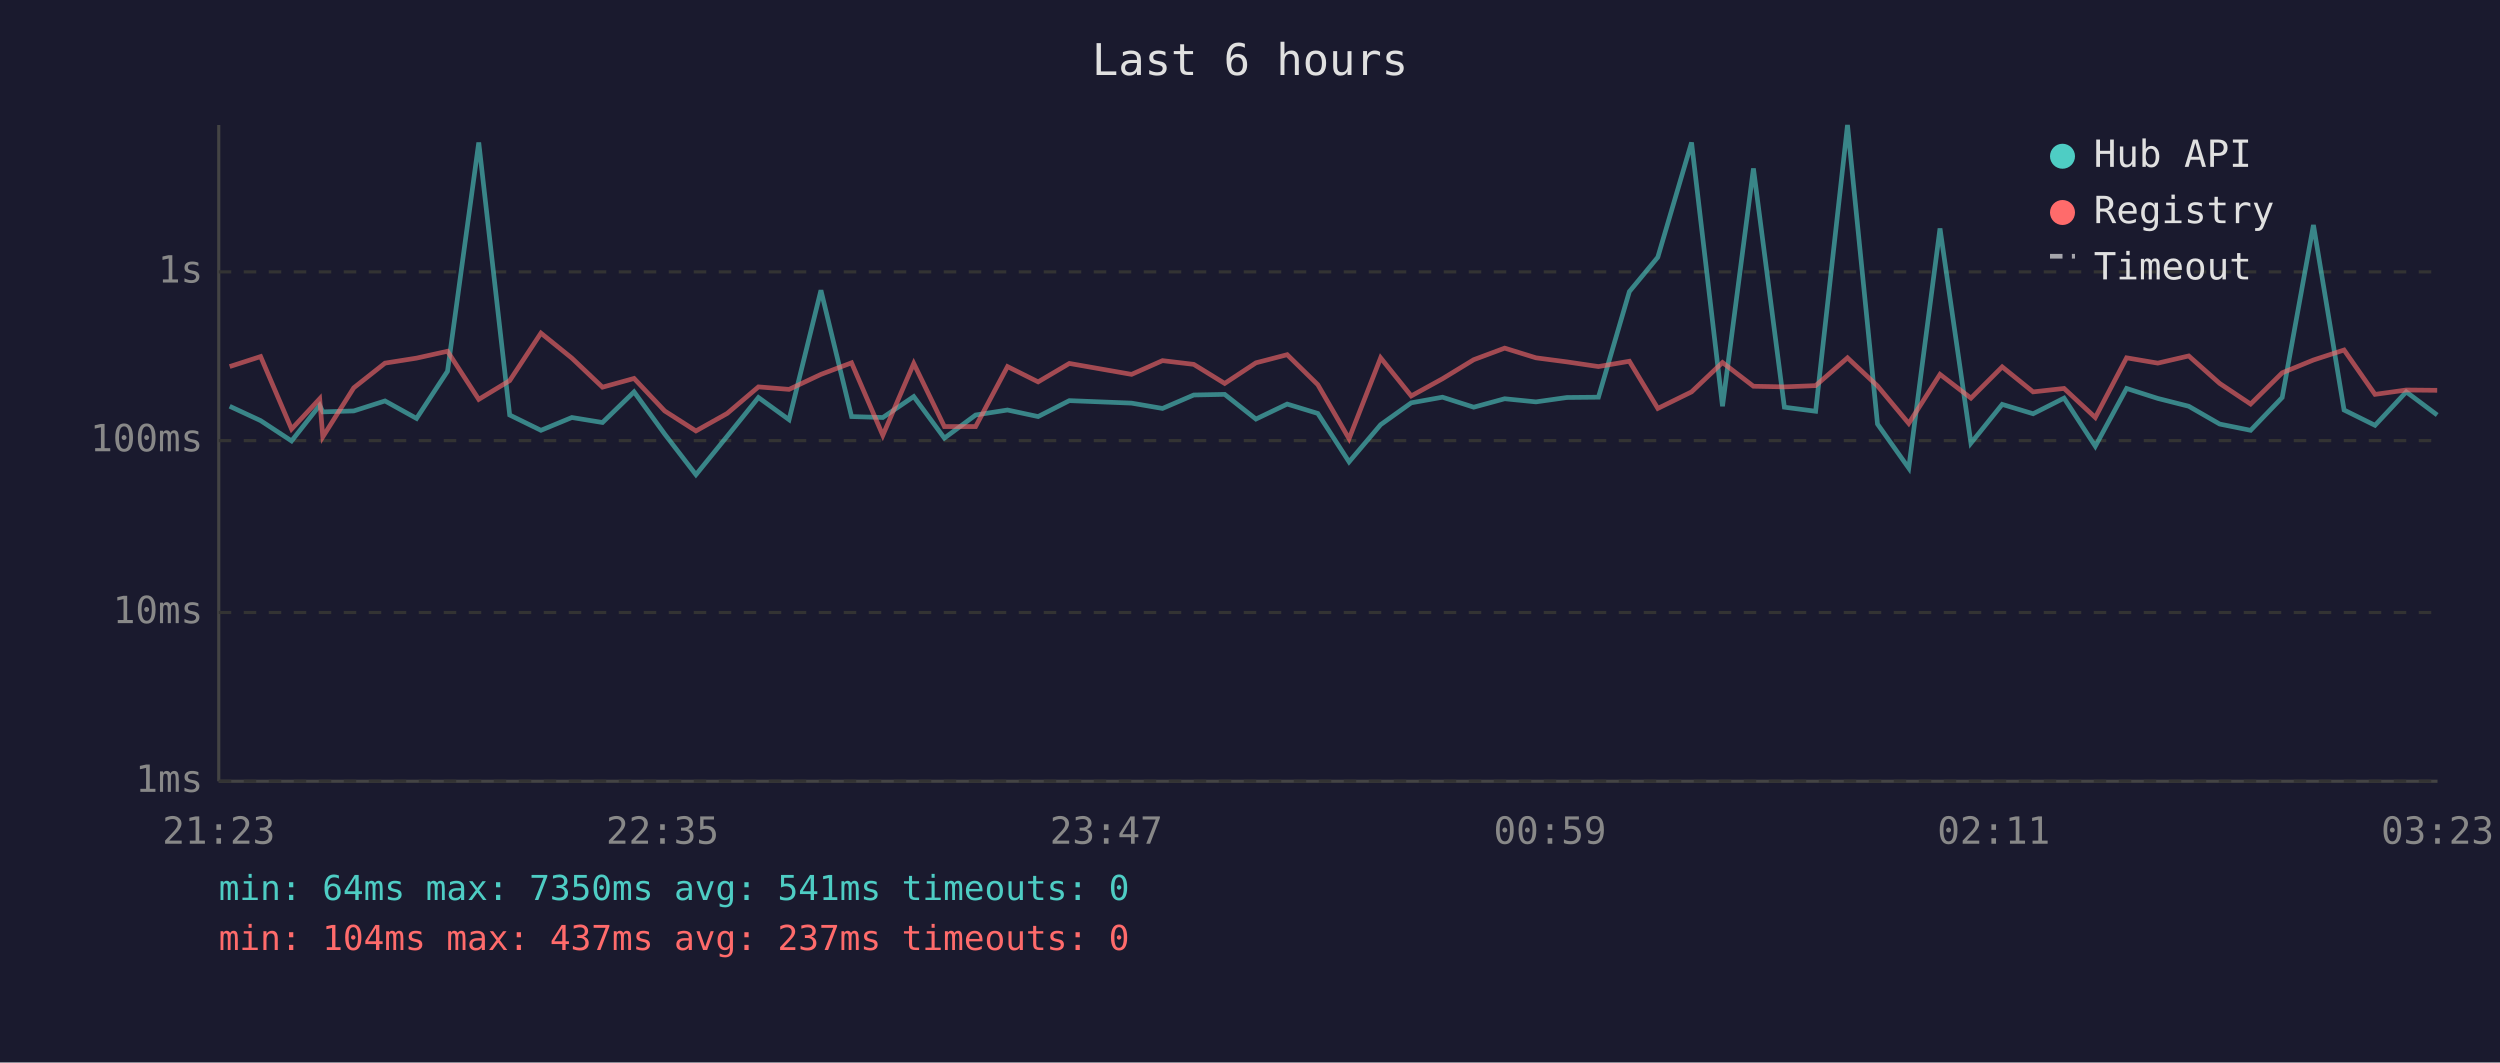
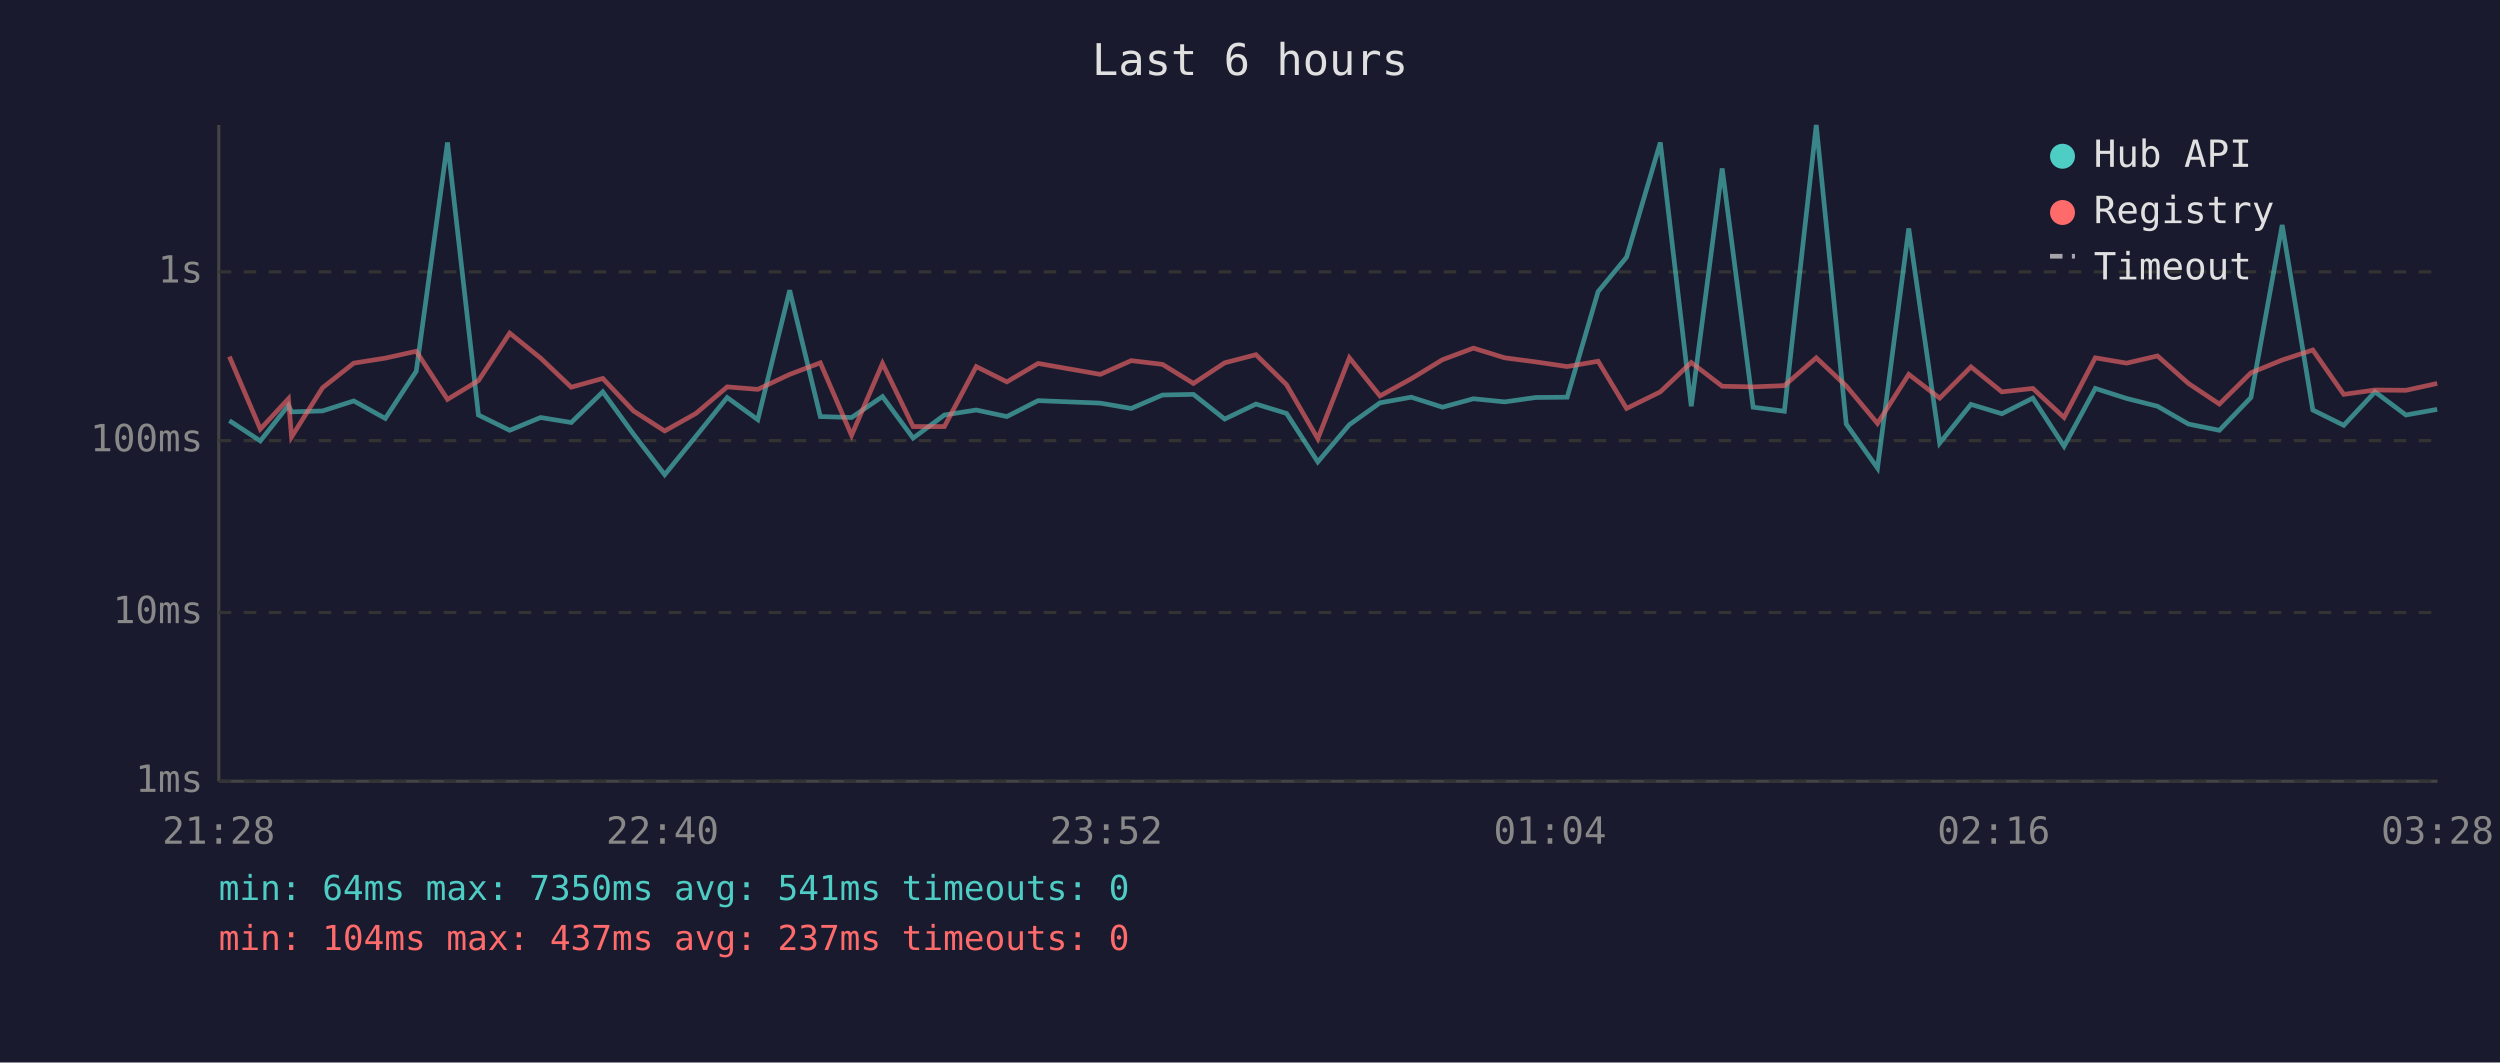
<svg xmlns="http://www.w3.org/2000/svg" viewBox="0 0 800 340" font-family="monospace" font-size="12">
  <rect width="800" height="340" fill="#1a1a2e" />
  <text x="400" y="24" fill="#e0e0e0" font-size="14" text-anchor="middle">Last 6 hours</text>
  <line x1="70" y1="40" x2="70" y2="250" stroke="#444" stroke-width="1" />
  <line x1="70" y1="250" x2="780" y2="250" stroke="#444" stroke-width="1" />
  <line x1="70" y1="250" x2="780" y2="250" stroke="#333" stroke-width="1" stroke-dasharray="4" />
  <text x="65" y="250" fill="#888" text-anchor="end" dominant-baseline="middle">1ms</text>
  <line x1="70" y1="196" x2="780" y2="196" stroke="#333" stroke-width="1" stroke-dasharray="4" />
  <text x="65" y="196" fill="#888" text-anchor="end" dominant-baseline="middle">10ms</text>
  <line x1="70" y1="141" x2="780" y2="141" stroke="#333" stroke-width="1" stroke-dasharray="4" />
  <text x="65" y="141" fill="#888" text-anchor="end" dominant-baseline="middle">100ms</text>
  <line x1="70" y1="87" x2="780" y2="87" stroke="#333" stroke-width="1" stroke-dasharray="4" />
  <text x="65" y="87" fill="#888" text-anchor="end" dominant-baseline="middle">1s</text>
-   <text x="70" y="270" fill="#888" text-anchor="middle">21:23</text>
-   <text x="212" y="270" fill="#888" text-anchor="middle">22:35</text>
-   <text x="354" y="270" fill="#888" text-anchor="middle">23:47</text>
-   <text x="496" y="270" fill="#888" text-anchor="middle">00:59</text>
-   <text x="638" y="270" fill="#888" text-anchor="middle">02:11</text>
-   <text x="780" y="270" fill="#888" text-anchor="middle">03:23</text>
-   <polyline points="73.5,130.0 83.4,134.6 93.3,141.1 102.3,129.7 103.3,131.8 113.2,131.5 123.2,128.3 133.3,133.9 143.2,118.8 153.2,45.6 163.1,132.8 173.1,137.7 183.0,133.6 192.8,135.2 202.9,125.4 212.7,138.9 222.7,151.9 232.7,139.6 242.7,127.2 252.5,134.3 262.7,92.9 272.5,133.3 282.5,133.6 292.4,126.9 302.2,140.2 312.2,132.8 322.4,131.2 332.2,133.3 342.2,128.2 362.1,129.0 372.0,130.7 382.0,126.4 391.9,126.2 401.9,134.1 411.9,129.3 421.7,132.3 431.7,147.8 441.8,135.9 451.6,128.9 461.6,127.1 471.6,130.3 481.5,127.6 491.5,128.6 501.4,127.2 511.5,127.1 521.4,93.3 530.5,82.3 541.3,45.6 551.2,130.0 561.1,53.9 571.0,130.3 581.0,131.6 591.2,40.0 600.8,135.7 610.8,149.8 620.8,73.1 630.7,141.8 640.7,129.4 650.6,132.4 660.5,127.4 670.5,142.8 680.5,124.3 690.5,127.5 700.4,130.0 710.3,135.7 720.2,137.7 730.3,127.2 740.3,72.0 750.1,131.2 760.0,136.1 770.0,125.4 779.9,132.8" fill="none" stroke="#4ecdc4" stroke-width="1.5" opacity="0.6" />
-   <polyline points="73.5,117.3 83.4,114.1 93.3,137.3 102.3,127.6 103.3,139.8 113.2,124.1 123.2,116.2 133.3,114.6 143.2,112.4 153.2,127.8 163.1,121.8 173.1,106.6 183.0,114.6 192.8,123.9 202.9,121.1 212.7,131.5 222.7,137.9 232.7,132.3 242.7,123.8 252.5,124.6 262.7,119.8 272.5,116.1 282.5,139.3 292.4,116.3 302.2,136.5 312.2,136.5 322.4,117.3 332.2,122.2 342.2,116.3 362.1,119.8 372.0,115.4 382.0,116.6 391.9,122.7 401.9,116.1 411.9,113.5 421.7,123.1 431.7,140.4 441.8,114.5 451.6,126.7 461.6,121.2 471.6,115.1 481.5,111.4 491.5,114.5 501.4,115.8 511.5,117.3 521.4,115.6 530.5,130.7 541.3,125.4 551.2,116.0 561.1,123.6 571.0,123.8 581.0,123.4 591.2,114.5 600.8,123.5 610.8,135.5 620.8,119.8 630.7,127.4 640.7,117.4 650.6,125.4 660.5,124.3 670.5,133.6 680.5,114.5 690.5,116.2 700.4,113.9 710.3,122.7 720.2,129.3 730.3,119.3 740.3,115.2 750.1,112.0 760.0,126.2 770.0,124.8 779.9,124.9" fill="none" stroke="#ff6b6b" stroke-width="1.5" opacity="0.6" />
+   <text x="70" y="270" fill="#888" text-anchor="middle">21:28</text>
+   <text x="212" y="270" fill="#888" text-anchor="middle">22:40</text>
+   <text x="354" y="270" fill="#888" text-anchor="middle">23:52</text>
+   <text x="496" y="270" fill="#888" text-anchor="middle">01:04</text>
+   <text x="638" y="270" fill="#888" text-anchor="middle">02:16</text>
+   <text x="780" y="270" fill="#888" text-anchor="middle">03:28</text>
+   <polyline points="73.4,134.6 83.3,141.1 92.3,129.7 93.3,131.8 103.2,131.5 113.2,128.3 123.3,133.9 133.2,118.8 143.2,45.6 153.1,132.8 163.1,137.7 173.0,133.6 182.8,135.2 192.9,125.4 202.7,138.9 212.7,151.9 222.7,139.6 232.7,127.2 242.5,134.3 252.7,92.9 262.5,133.3 272.5,133.6 282.4,126.9 292.2,140.2 302.2,132.8 312.4,131.2 322.2,133.3 332.2,128.2 352.1,129.0 362.0,130.7 372.0,126.4 381.9,126.2 391.9,134.1 401.9,129.3 411.7,132.3 421.7,147.8 431.8,135.9 441.6,128.9 451.6,127.1 461.6,130.3 471.5,127.6 481.5,128.6 491.4,127.2 501.5,127.1 511.4,93.3 520.5,82.3 531.3,45.6 541.2,130.0 551.1,53.9 561.0,130.3 571.0,131.6 581.2,40.0 590.8,135.7 600.8,149.8 610.8,73.1 620.7,141.8 630.7,129.4 640.6,132.4 650.5,127.4 660.5,142.8 670.5,124.3 680.5,127.5 690.4,130.0 700.3,135.7 710.2,137.7 720.3,127.2 730.3,72.0 740.1,131.2 750.0,136.1 760.0,125.4 769.9,132.8 779.9,131.0" fill="none" stroke="#4ecdc4" stroke-width="1.5" opacity="0.6" />
+   <polyline points="73.4,114.1 83.3,137.3 92.3,127.6 93.3,139.8 103.2,124.1 113.2,116.2 123.3,114.6 133.2,112.4 143.2,127.8 153.1,121.8 163.1,106.6 173.0,114.6 182.8,123.9 192.9,121.1 202.7,131.5 212.7,137.9 222.7,132.3 232.7,123.8 242.5,124.6 252.7,119.8 262.5,116.1 272.5,139.3 282.4,116.3 292.2,136.5 302.2,136.5 312.4,117.3 322.2,122.2 332.2,116.3 352.1,119.8 362.0,115.4 372.0,116.6 381.9,122.7 391.9,116.1 401.9,113.5 411.7,123.1 421.7,140.4 431.8,114.5 441.6,126.7 451.6,121.2 461.6,115.1 471.5,111.4 481.5,114.5 491.4,115.8 501.5,117.3 511.4,115.6 520.5,130.7 531.3,125.4 541.2,116.0 551.1,123.6 561.0,123.8 571.0,123.4 581.2,114.5 590.8,123.5 600.8,135.5 610.8,119.8 620.7,127.4 630.7,117.4 640.6,125.4 650.5,124.3 660.5,133.6 670.5,114.5 680.5,116.2 690.4,113.9 700.3,122.7 710.2,129.3 720.3,119.3 730.3,115.2 740.1,112.0 750.0,126.2 760.0,124.8 769.9,124.9 779.9,122.7" fill="none" stroke="#ff6b6b" stroke-width="1.5" opacity="0.6" />
  <circle cx="660" cy="50" r="4" fill="#4ecdc4" />
  <text x="670" y="50" fill="#e0e0e0" dominant-baseline="middle">Hub API</text>
  <circle cx="660" cy="68" r="4" fill="#ff6b6b" />
  <text x="670" y="68" fill="#e0e0e0" dominant-baseline="middle">Registry</text>
  <line x1="656" y1="82" x2="664" y2="82" stroke="#e0e0e0" stroke-width="1.5" stroke-dasharray="4,3" opacity="0.7" />
  <text x="670" y="86" fill="#e0e0e0" dominant-baseline="middle">Timeout</text>
  <text x="70" y="288" fill="#4ecdc4" font-size="11">min: 64ms  max: 7350ms  avg: 541ms  timeouts: 0</text>
  <text x="70" y="304" fill="#ff6b6b" font-size="11">min: 104ms  max: 437ms  avg: 237ms  timeouts: 0</text>
</svg>
